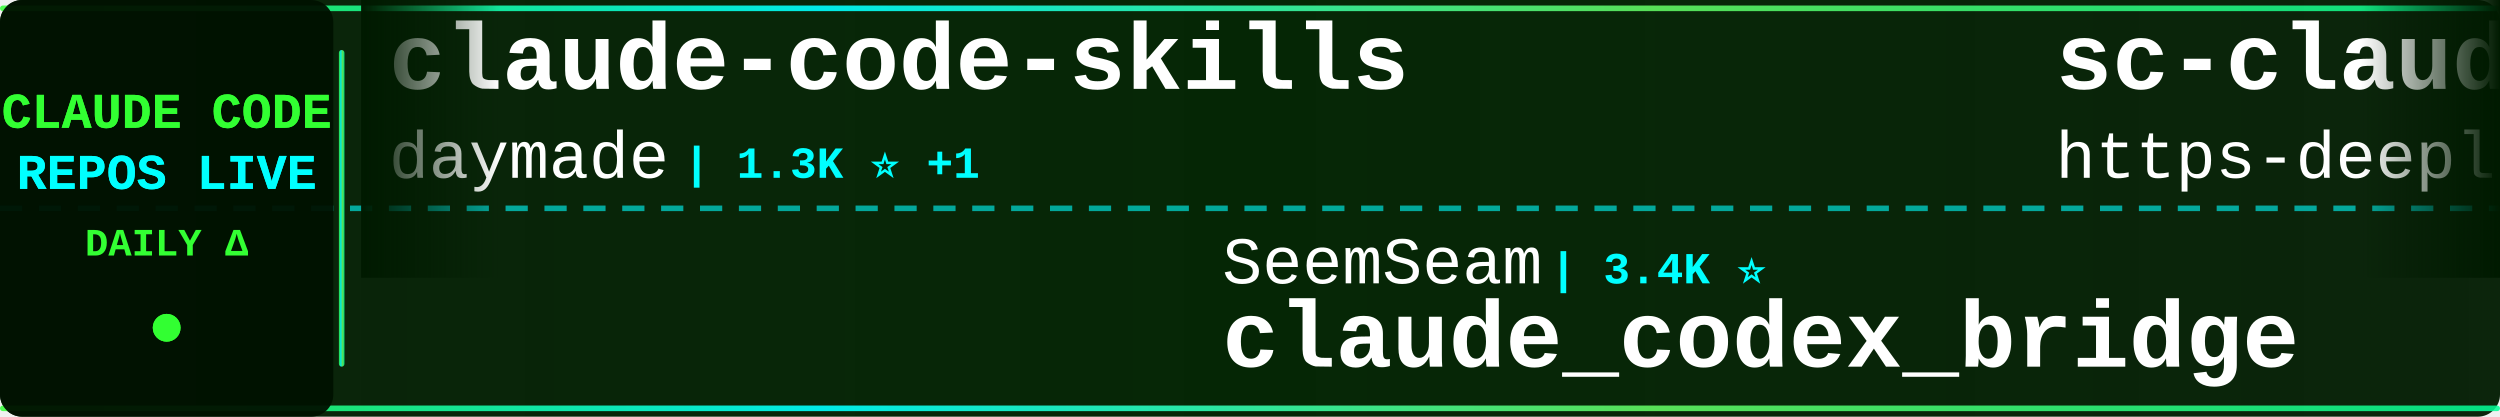
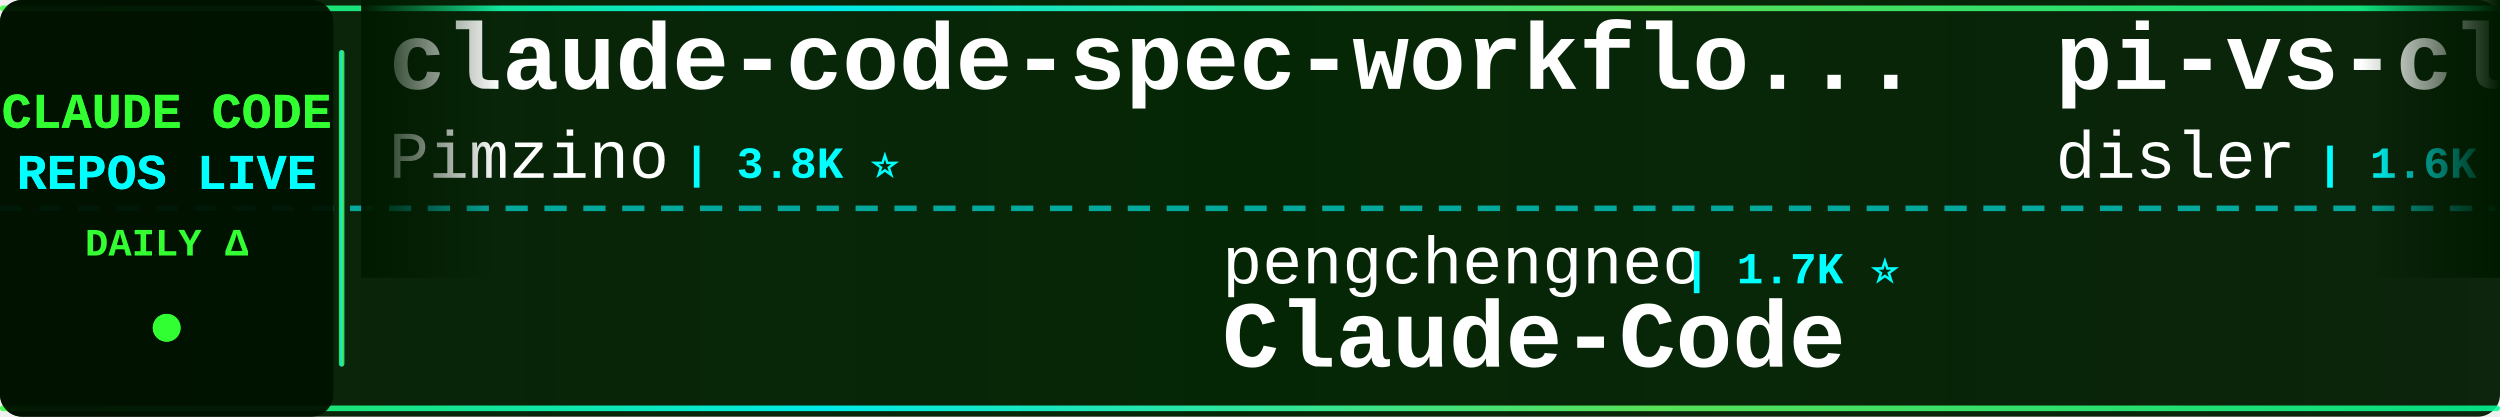
<svg xmlns="http://www.w3.org/2000/svg" width="900" height="150">
  <defs>
    <linearGradient id="tickerBg" x1="0%" y1="0%" x2="100%" y2="0%">
      <stop offset="0%" style="stop-color:#001a00;stop-opacity:0.95" />
      <stop offset="50%" style="stop-color:#002200;stop-opacity:0.98" />
      <stop offset="100%" style="stop-color:#001a00;stop-opacity:0.95" />
    </linearGradient>
    <linearGradient id="borderGrad" x1="0%" y1="0%" x2="100%" y2="0%">
      <stop offset="0%" style="stop-color:#33ff33;stop-opacity:0.85">
        <animate attributeName="stop-opacity" values="0.85;1;0.85" dur="2s" repeatCount="indefinite" />
      </stop>
      <stop offset="33%" style="stop-color:#00ffff;stop-opacity:0.9">
        <animate attributeName="stop-opacity" values="0.9;1;0.9" dur="2.2s" repeatCount="indefinite" />
      </stop>
      <stop offset="66%" style="stop-color:#66ff66;stop-opacity:0.85">
        <animate attributeName="stop-opacity" values="0.85;1;0.85" dur="1.8s" repeatCount="indefinite" />
      </stop>
      <stop offset="100%" style="stop-color:#00ff99;stop-opacity:0.85">
        <animate attributeName="stop-opacity" values="0.85;1;0.85" dur="2s" repeatCount="indefinite" />
      </stop>
    </linearGradient>
    <filter id="textGlow">
      <feGaussianBlur stdDeviation="0.1" result="coloredBlur" />
      <feMerge>
        <feMergeNode in="coloredBlur" />
        <feMergeNode in="SourceGraphic" />
      </feMerge>
    </filter>
    <filter id="metricGlow">
      <feGaussianBlur stdDeviation="0.2" result="coloredBlur" />
      <feMerge>
        <feMergeNode in="coloredBlur" />
        <feMergeNode in="SourceGraphic" />
      </feMerge>
    </filter>
    <linearGradient id="leftFade" x1="0%" y1="0%" x2="100%" y2="0%">
      <stop offset="0%" style="stop-color:#001a00;stop-opacity:1" />
      <stop offset="100%" style="stop-color:#001a00;stop-opacity:0" />
    </linearGradient>
    <linearGradient id="rightFade" x1="0%" y1="0%" x2="100%" y2="0%">
      <stop offset="0%" style="stop-color:#001a00;stop-opacity:0" />
      <stop offset="100%" style="stop-color:#001a00;stop-opacity:1" />
    </linearGradient>
  </defs>
  <rect width="900" height="150" fill="url(#tickerBg)" rx="8" />
  <rect x="0" y="2" width="900" height="2" fill="url(#borderGrad)" rx="1" />
  <rect x="0" y="146" width="900" height="2" fill="url(#borderGrad)" rx="1" />
  <line x1="0" y1="75" x2="900" y2="75" stroke="#00ffff" stroke-width="2" stroke-dasharray="8 6" opacity="0.6" />
  <rect x="0" y="0" width="120" height="150" fill="#001100" opacity="0.95" rx="8" />
  <text x="60" y="46" font-family="'Courier New', monospace" font-size="18" font-weight="bold" fill="#33ff33" text-anchor="middle" filter="url(#textGlow)">
    CLAUDE CODE
  </text>
  <text x="60" y="68" font-family="'Courier New', monospace" font-size="18" font-weight="bold" fill="#00ffff" text-anchor="middle" filter="url(#textGlow)">
    REPOS LIVE
  </text>
  <text x="60" y="92" font-family="'Courier New', monospace" font-size="14" font-weight="bold" fill="#33ff33" text-anchor="middle">
    DAILY Δ
  </text>
  <circle cx="60" cy="118" r="5" fill="#33ff33" filter="url(#metricGlow)">
    <animate attributeName="r" values="4;6;4" dur="1.5s" repeatCount="indefinite" />
    <animate attributeName="opacity" values="0.6;1;0.6" dur="1.5s" repeatCount="indefinite" />
  </circle>
  <rect x="122" y="18" width="2" height="114" fill="url(#borderGrad)" rx="1" />
  <clipPath id="tickerClip">
    <rect x="130" y="0" width="770" height="150" />
  </clipPath>
  <g clip-path="url(#tickerClip)">
    <g id="tickerItems">
      <animateTransform attributeName="transform" attributeType="XML" type="translate" from="0 0" to="-3000 0" dur="54s" repeatCount="indefinite" />
      <g transform="translate(0, 0)">
-         <text x="140" y="32" font-family="'Courier New', monospace" font-size="34" font-weight="bold" fill="#ffffff">claude-code-skills</text>
-         <text x="140" y="64" font-family="'Courier New', monospace" font-size="24" font-weight="normal" fill="#ffffff" opacity="1.0">daymade</text>
-         <text x="246" y="64" font-family="'Courier New', monospace" font-size="16" font-weight="bold" fill="#00ffff"> | 1.3K ⭐ +1</text>
+         <text x="140" y="32" font-family="'Courier New', monospace" font-size="34" font-weight="bold" fill="#ffffff">claude-code-spec-workflo...</text>
+         <text x="140" y="64" font-family="'Courier New', monospace" font-size="24" font-weight="normal" fill="#ffffff" opacity="1.0">Pimzino</text>
+         <text x="246" y="64" font-family="'Courier New', monospace" font-size="16" font-weight="bold" fill="#00ffff"> | 3.8K ⭐</text>
      </g>
      <g transform="translate(300, 0)">
-         <text x="140" y="102" font-family="'Courier New', monospace" font-size="24" font-weight="normal" fill="#ffffff" opacity="1.0">SeemSeam</text>
-         <text x="258" y="102" font-family="'Courier New', monospace" font-size="16" font-weight="bold" fill="#00ffff"> | 3.4K ⭐</text>
-         <text x="140" y="132" font-family="'Courier New', monospace" font-size="34" font-weight="bold" fill="#ffffff">claude_codex_bridge</text>
+         <text x="140" y="102" font-family="'Courier New', monospace" font-size="24" font-weight="normal" fill="#ffffff" opacity="1.0">pengchengneo</text>
+         <text x="306" y="102" font-family="'Courier New', monospace" font-size="16" font-weight="bold" fill="#00ffff"> | 1.7K ⭐</text>
+         <text x="140" y="132" font-family="'Courier New', monospace" font-size="34" font-weight="bold" fill="#ffffff">Claude-Code</text>
      </g>
      <g transform="translate(600, 0)">
-         <text x="140" y="32" font-family="'Courier New', monospace" font-size="34" font-weight="bold" fill="#ffffff">sc-claude-code-files</text>
-         <text x="140" y="64" font-family="'Courier New', monospace" font-size="24" font-weight="normal" fill="#ffffff" opacity="1.0">https-deeplearning-ai</text>
-         <text x="414" y="64" font-family="'Courier New', monospace" font-size="16" font-weight="bold" fill="#00ffff"> | 540 ⭐</text>
+         <text x="140" y="32" font-family="'Courier New', monospace" font-size="34" font-weight="bold" fill="#ffffff">pi-vs-claude-code</text>
+         <text x="140" y="64" font-family="'Courier New', monospace" font-size="24" font-weight="normal" fill="#ffffff" opacity="1.0">disler</text>
+         <text x="234" y="64" font-family="'Courier New', monospace" font-size="16" font-weight="bold" fill="#00ffff"> | 1.6K ⭐</text>
      </g>
      <g transform="translate(900, 0)">
-         <text x="140" y="102" font-family="'Courier New', monospace" font-size="24" font-weight="normal" fill="#ffffff" opacity="1.0">RichardAtCT</text>
-         <text x="294" y="102" font-family="'Courier New', monospace" font-size="16" font-weight="bold" fill="#00ffff"> | 2.8K ⭐</text>
-         <text x="140" y="132" font-family="'Courier New', monospace" font-size="34" font-weight="bold" fill="#ffffff">claude-code-telegram</text>
+         <text x="140" y="102" font-family="'Courier New', monospace" font-size="24" font-weight="normal" fill="#ffffff" opacity="1.0">centminmod</text>
+         <text x="282" y="102" font-family="'Courier New', monospace" font-size="16" font-weight="bold" fill="#00ffff"> | 2.6K ⭐ +2</text>
+         <text x="140" y="132" font-family="'Courier New', monospace" font-size="34" font-weight="bold" fill="#ffffff">my-claude-code-setup</text>
      </g>
      <g transform="translate(1200, 0)">
-         <text x="140" y="32" font-family="'Courier New', monospace" font-size="34" font-weight="bold" fill="#ffffff">claude-code-cli</text>
-         <text x="140" y="64" font-family="'Courier New', monospace" font-size="24" font-weight="normal" fill="#ffffff" opacity="1.0">huangserva</text>
-         <text x="282" y="64" font-family="'Courier New', monospace" font-size="16" font-weight="bold" fill="#00ffff"> | 623 ⭐</text>
+         <text x="140" y="32" font-family="'Courier New', monospace" font-size="34" font-weight="bold" fill="#ffffff">ralph-claude-code</text>
+         <text x="140" y="64" font-family="'Courier New', monospace" font-size="24" font-weight="normal" fill="#ffffff" opacity="1.0">frankbria</text>
+         <text x="270" y="64" font-family="'Courier New', monospace" font-size="16" font-weight="bold" fill="#00ffff"> | 9.6K ⭐</text>
      </g>
      <g transform="translate(1500, 0)">
-         <text x="140" y="102" font-family="'Courier New', monospace" font-size="24" font-weight="normal" fill="#ffffff" opacity="1.0">oboard</text>
-         <text x="234" y="102" font-family="'Courier New', monospace" font-size="16" font-weight="bold" fill="#00ffff"> | 3.3K ⭐</text>
-         <text x="140" y="132" font-family="'Courier New', monospace" font-size="34" font-weight="bold" fill="#ffffff">claude-code-rev</text>
+         <text x="140" y="102" font-family="'Courier New', monospace" font-size="24" font-weight="normal" fill="#ffffff" opacity="1.0">ykdojo</text>
+         <text x="234" y="102" font-family="'Courier New', monospace" font-size="16" font-weight="bold" fill="#00ffff"> | 9.6K ⭐</text>
+         <text x="140" y="132" font-family="'Courier New', monospace" font-size="34" font-weight="bold" fill="#ffffff">claude-code-tips</text>
      </g>
      <g transform="translate(1800, 0)">
-         <text x="140" y="32" font-family="'Courier New', monospace" font-size="34" font-weight="bold" fill="#ffffff">claude-code-settings</text>
-         <text x="140" y="64" font-family="'Courier New', monospace" font-size="24" font-weight="normal" fill="#ffffff" opacity="1.0">feiskyer</text>
-         <text x="258" y="64" font-family="'Courier New', monospace" font-size="16" font-weight="bold" fill="#00ffff"> | 1.6K ⭐</text>
+         <text x="140" y="32" font-family="'Courier New', monospace" font-size="34" font-weight="bold" fill="#ffffff">claude-code-best-practic...</text>
+         <text x="140" y="64" font-family="'Courier New', monospace" font-size="24" font-weight="normal" fill="#ffffff" opacity="1.0">shanraisshan</text>
+         <text x="306" y="64" font-family="'Courier New', monospace" font-size="16" font-weight="bold" fill="#00ffff"> | 64.4K ⭐ +1</text>
      </g>
      <g transform="translate(2100, 0)">
-         <text x="140" y="102" font-family="'Courier New', monospace" font-size="24" font-weight="normal" fill="#ffffff" opacity="1.0">Cranot</text>
-         <text x="234" y="102" font-family="'Courier New', monospace" font-size="16" font-weight="bold" fill="#00ffff"> | 2.9K ⭐</text>
-         <text x="140" y="132" font-family="'Courier New', monospace" font-size="34" font-weight="bold" fill="#ffffff">claude-code-guide</text>
+         <text x="140" y="102" font-family="'Courier New', monospace" font-size="24" font-weight="normal" fill="#ffffff" opacity="1.0">diet103</text>
+         <text x="246" y="102" font-family="'Courier New', monospace" font-size="16" font-weight="bold" fill="#00ffff"> | 10.0K ⭐</text>
+         <text x="140" y="132" font-family="'Courier New', monospace" font-size="34" font-weight="bold" fill="#ffffff">claude-code-infrastructu...</text>
      </g>
      <g transform="translate(2400, 0)">
-         <text x="140" y="32" font-family="'Courier New', monospace" font-size="34" font-weight="bold" fill="#ffffff">ClaudeCode</text>
-         <text x="140" y="64" font-family="'Courier New', monospace" font-size="24" font-weight="normal" fill="#ffffff" opacity="1.0">guanshan</text>
-         <text x="258" y="64" font-family="'Courier New', monospace" font-size="16" font-weight="bold" fill="#00ffff"> | 61 ⭐</text>
+         <text x="140" y="32" font-family="'Courier New', monospace" font-size="34" font-weight="bold" fill="#ffffff">skills</text>
+         <text x="140" y="64" font-family="'Courier New', monospace" font-size="24" font-weight="normal" fill="#ffffff" opacity="1.0">anthropics</text>
+         <text x="282" y="64" font-family="'Courier New', monospace" font-size="16" font-weight="bold" fill="#00ffff"> | 168.6K ⭐ +44</text>
      </g>
      <g transform="translate(2700, 0)">
-         <text x="140" y="102" font-family="'Courier New', monospace" font-size="24" font-weight="normal" fill="#ffffff" opacity="1.0">liuup</text>
-         <text x="222" y="102" font-family="'Courier New', monospace" font-size="16" font-weight="bold" fill="#00ffff"> | 3.8K ⭐ +2</text>
-         <text x="140" y="132" font-family="'Courier New', monospace" font-size="34" font-weight="bold" fill="#ffffff">claude-code-analysis</text>
+         <text x="140" y="102" font-family="'Courier New', monospace" font-size="24" font-weight="normal" fill="#ffffff" opacity="1.0">huangserva</text>
+         <text x="282" y="102" font-family="'Courier New', monospace" font-size="16" font-weight="bold" fill="#00ffff"> | 623 ⭐</text>
+         <text x="140" y="132" font-family="'Courier New', monospace" font-size="34" font-weight="bold" fill="#ffffff">claude-code-cli</text>
      </g>
      <g transform="translate(3000, 0)">
-         <text x="140" y="32" font-family="'Courier New', monospace" font-size="34" font-weight="bold" fill="#ffffff">claude-code-skills</text>
-         <text x="140" y="64" font-family="'Courier New', monospace" font-size="24" font-weight="normal" fill="#ffffff" opacity="1.0">daymade</text>
-         <text x="246" y="64" font-family="'Courier New', monospace" font-size="16" font-weight="bold" fill="#00ffff"> | 1.3K ⭐ +1</text>
+         <text x="140" y="32" font-family="'Courier New', monospace" font-size="34" font-weight="bold" fill="#ffffff">claude-code-spec-workflo...</text>
+         <text x="140" y="64" font-family="'Courier New', monospace" font-size="24" font-weight="normal" fill="#ffffff" opacity="1.0">Pimzino</text>
+         <text x="246" y="64" font-family="'Courier New', monospace" font-size="16" font-weight="bold" fill="#00ffff"> | 3.8K ⭐</text>
      </g>
      <g transform="translate(3300, 0)">
-         <text x="140" y="102" font-family="'Courier New', monospace" font-size="24" font-weight="normal" fill="#ffffff" opacity="1.0">SeemSeam</text>
-         <text x="258" y="102" font-family="'Courier New', monospace" font-size="16" font-weight="bold" fill="#00ffff"> | 3.4K ⭐</text>
-         <text x="140" y="132" font-family="'Courier New', monospace" font-size="34" font-weight="bold" fill="#ffffff">claude_codex_bridge</text>
+         <text x="140" y="102" font-family="'Courier New', monospace" font-size="24" font-weight="normal" fill="#ffffff" opacity="1.0">pengchengneo</text>
+         <text x="306" y="102" font-family="'Courier New', monospace" font-size="16" font-weight="bold" fill="#00ffff"> | 1.7K ⭐</text>
+         <text x="140" y="132" font-family="'Courier New', monospace" font-size="34" font-weight="bold" fill="#ffffff">Claude-Code</text>
      </g>
      <g transform="translate(3600, 0)">
-         <text x="140" y="32" font-family="'Courier New', monospace" font-size="34" font-weight="bold" fill="#ffffff">sc-claude-code-files</text>
-         <text x="140" y="64" font-family="'Courier New', monospace" font-size="24" font-weight="normal" fill="#ffffff" opacity="1.0">https-deeplearning-ai</text>
-         <text x="414" y="64" font-family="'Courier New', monospace" font-size="16" font-weight="bold" fill="#00ffff"> | 540 ⭐</text>
+         <text x="140" y="32" font-family="'Courier New', monospace" font-size="34" font-weight="bold" fill="#ffffff">pi-vs-claude-code</text>
+         <text x="140" y="64" font-family="'Courier New', monospace" font-size="24" font-weight="normal" fill="#ffffff" opacity="1.0">disler</text>
+         <text x="234" y="64" font-family="'Courier New', monospace" font-size="16" font-weight="bold" fill="#00ffff"> | 1.6K ⭐</text>
      </g>
      <g transform="translate(3900, 0)">
-         <text x="140" y="102" font-family="'Courier New', monospace" font-size="24" font-weight="normal" fill="#ffffff" opacity="1.0">RichardAtCT</text>
-         <text x="294" y="102" font-family="'Courier New', monospace" font-size="16" font-weight="bold" fill="#00ffff"> | 2.8K ⭐</text>
-         <text x="140" y="132" font-family="'Courier New', monospace" font-size="34" font-weight="bold" fill="#ffffff">claude-code-telegram</text>
+         <text x="140" y="102" font-family="'Courier New', monospace" font-size="24" font-weight="normal" fill="#ffffff" opacity="1.0">centminmod</text>
+         <text x="282" y="102" font-family="'Courier New', monospace" font-size="16" font-weight="bold" fill="#00ffff"> | 2.6K ⭐ +2</text>
+         <text x="140" y="132" font-family="'Courier New', monospace" font-size="34" font-weight="bold" fill="#ffffff">my-claude-code-setup</text>
      </g>
    </g>
  </g>
  <rect x="130" y="0" width="50" height="100" fill="url(#leftFade)" />
  <rect x="850" y="0" width="50" height="100" fill="url(#rightFade)" />
</svg>
